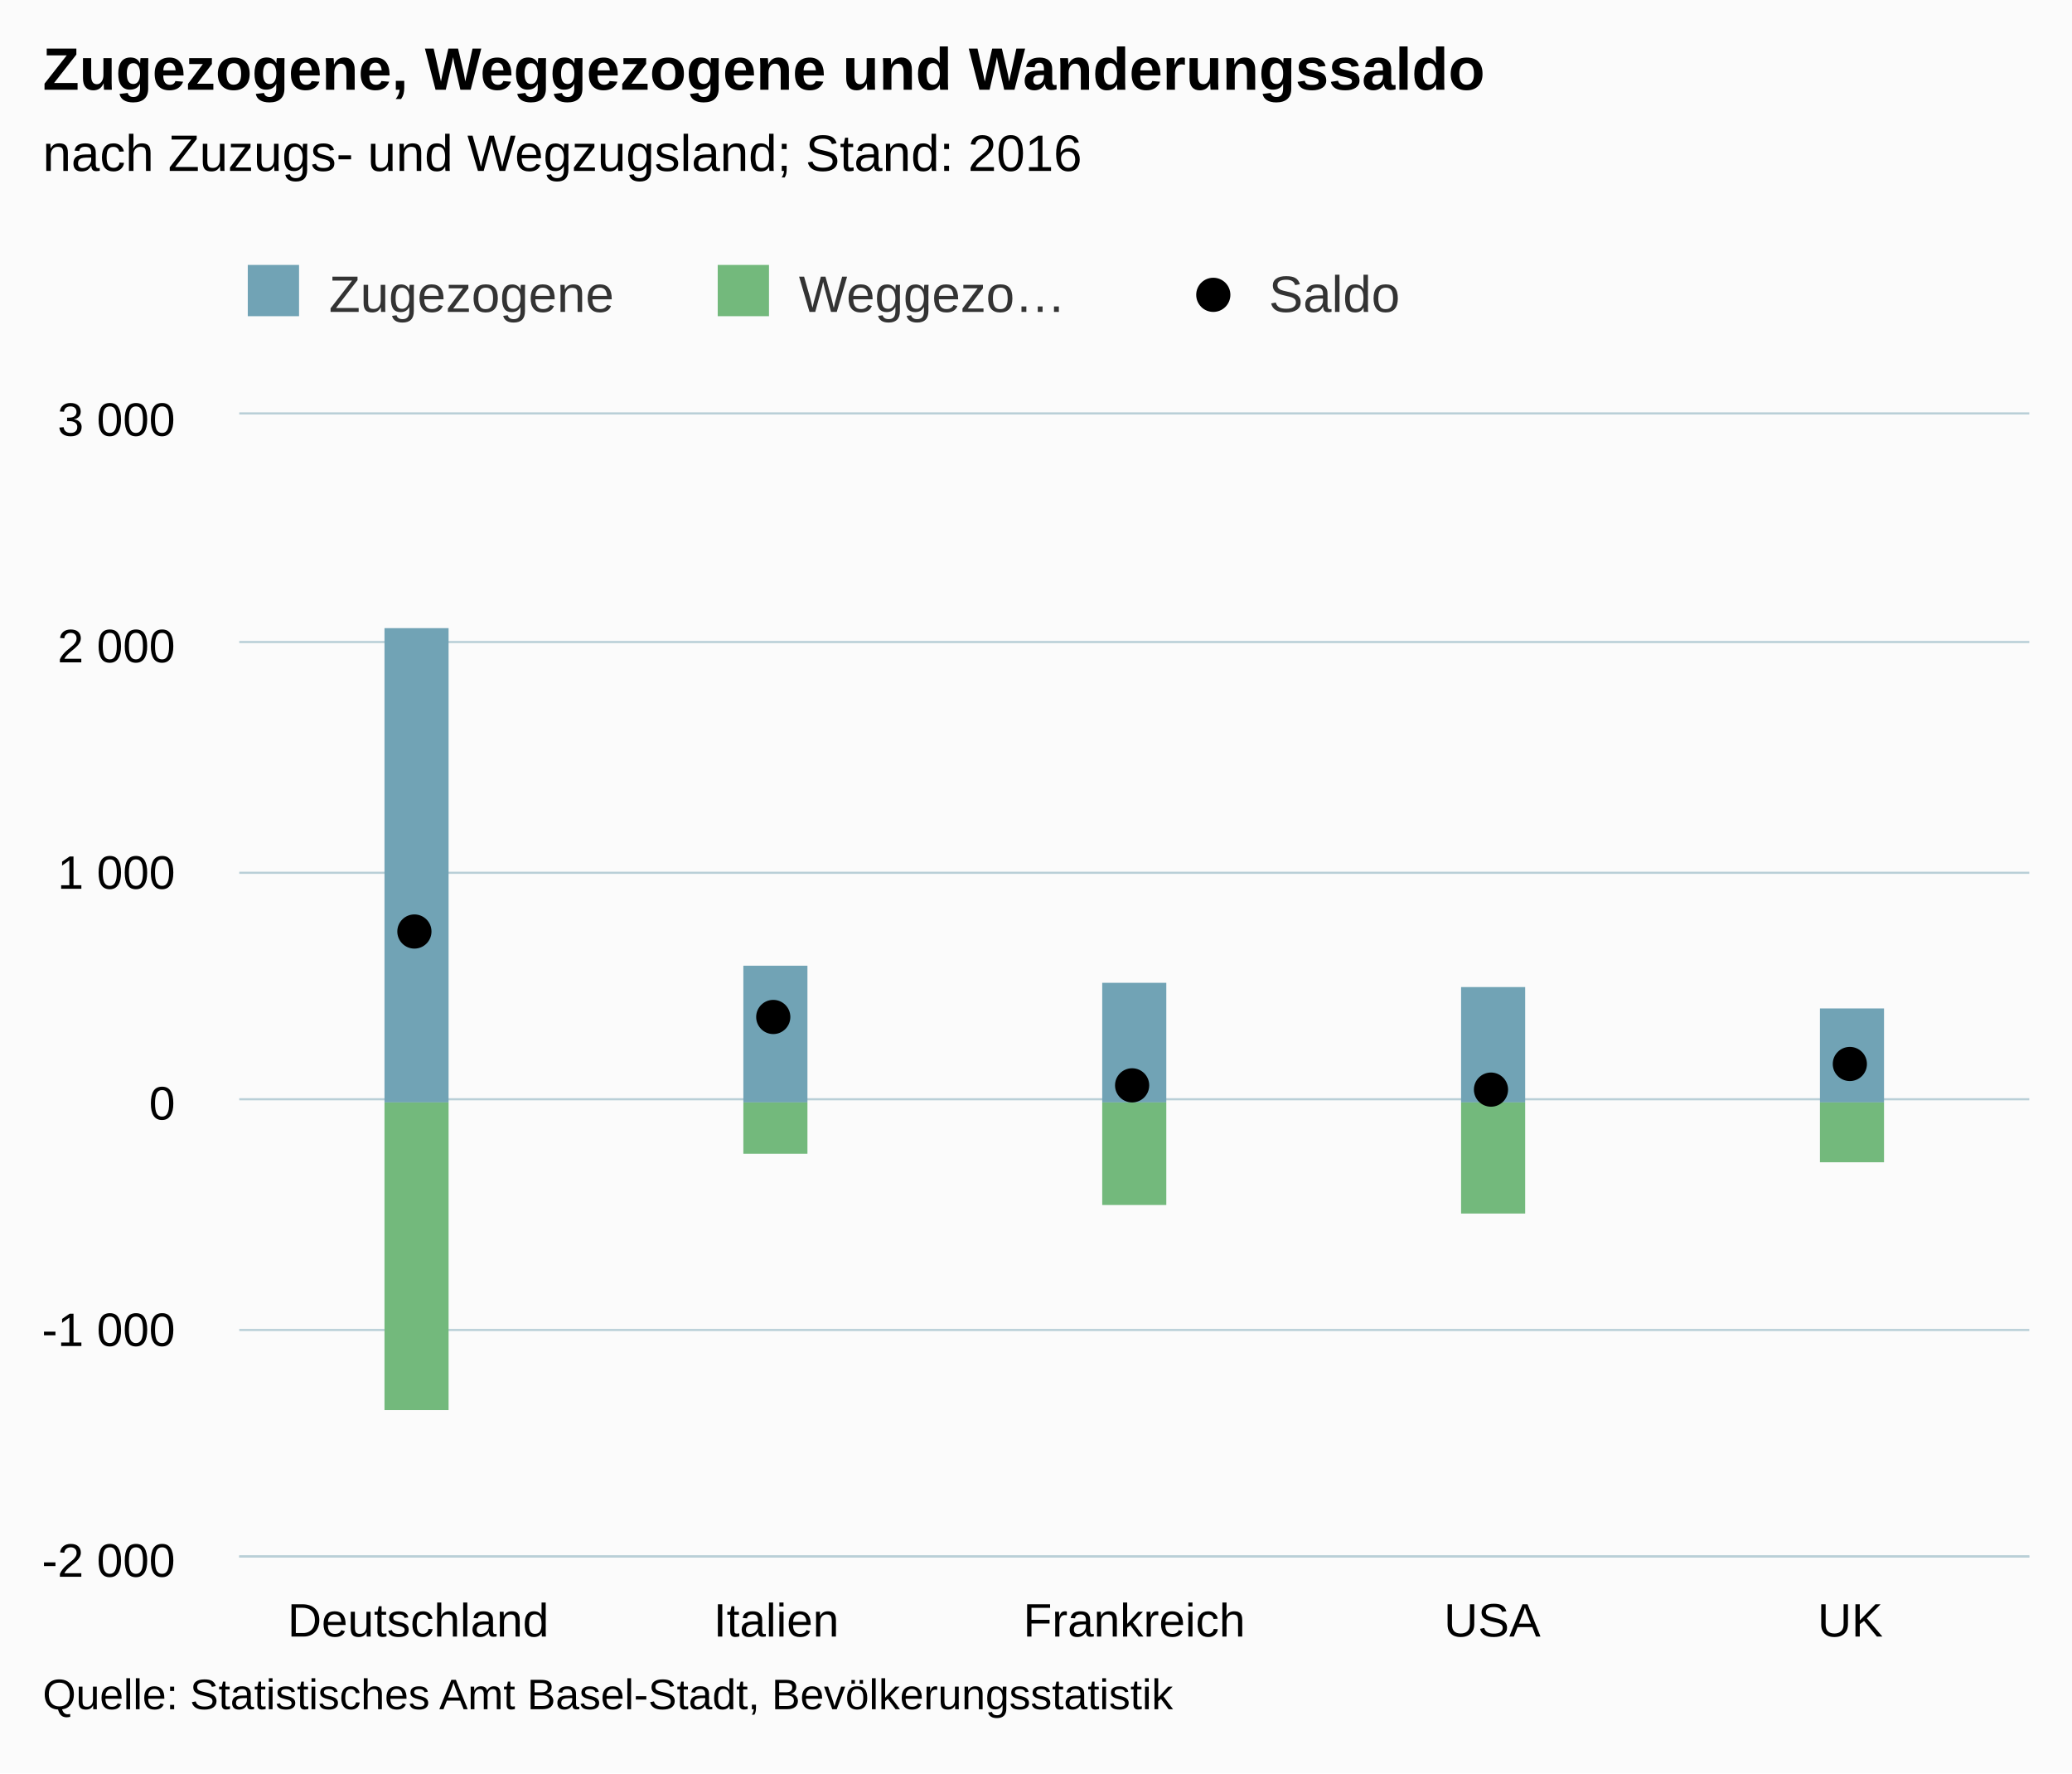
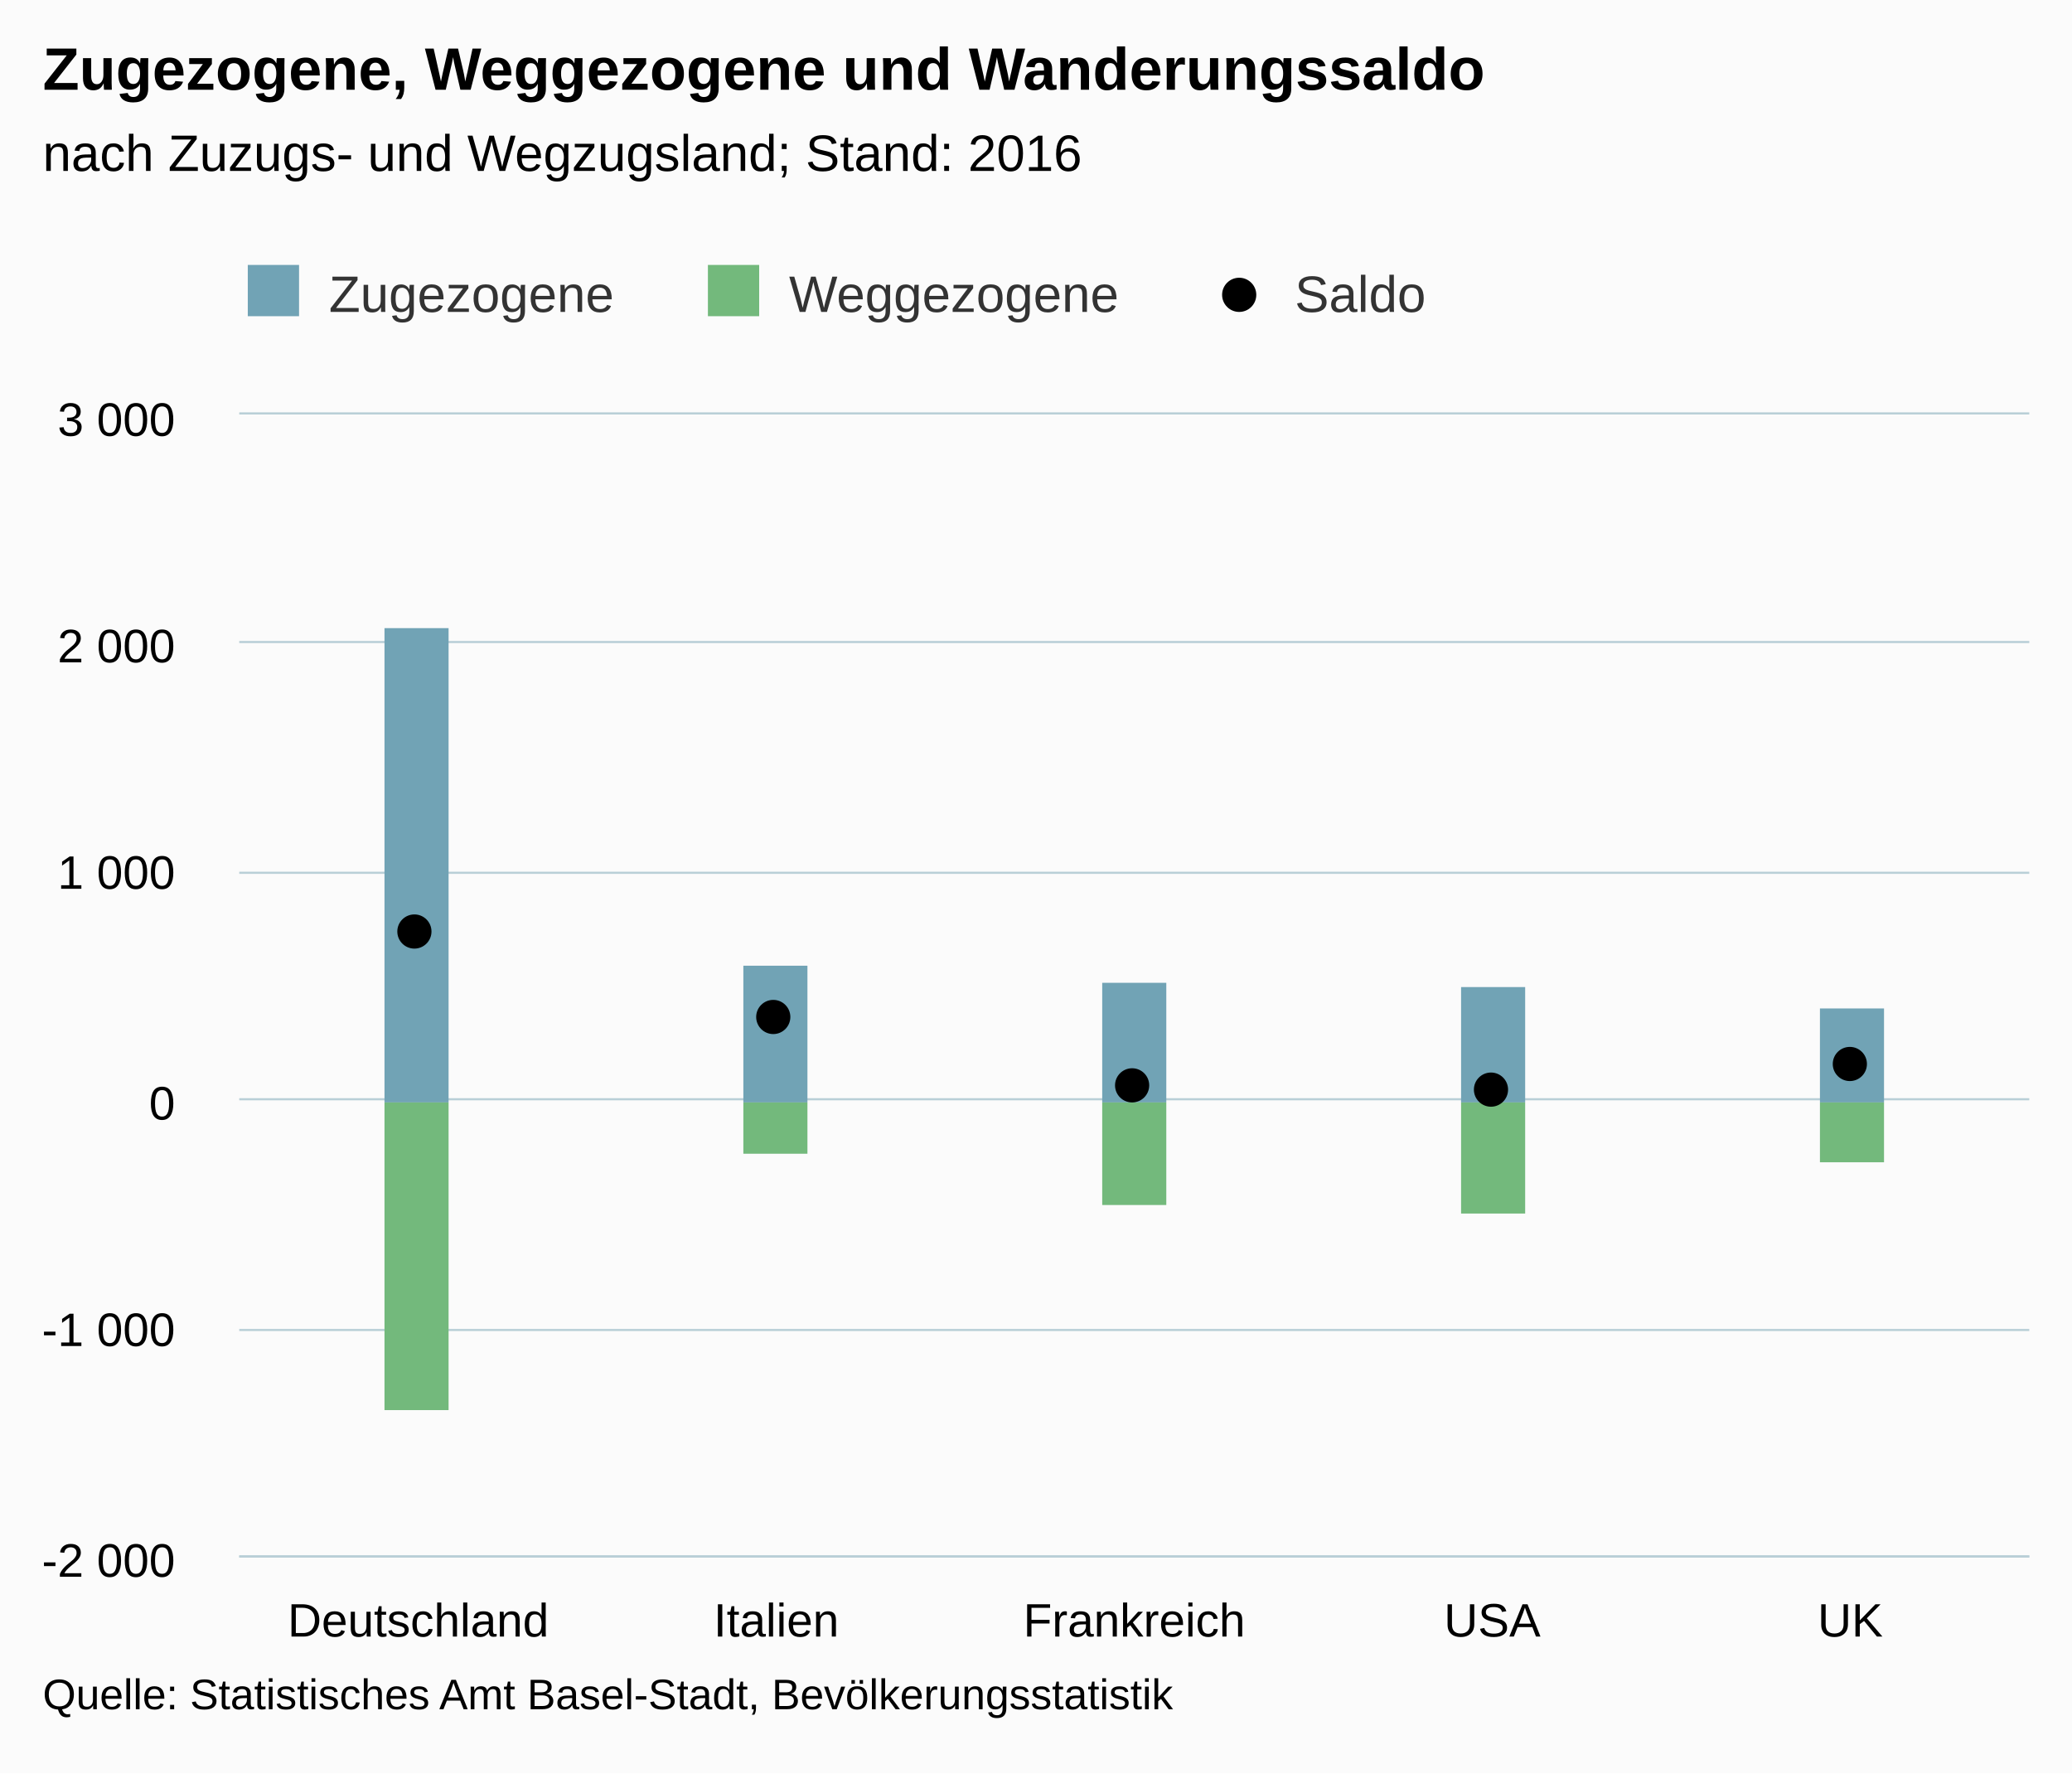
<svg xmlns="http://www.w3.org/2000/svg" version="1.1" class="highcharts-root" style="font-family:Arial;font-size:12px;" viewBox="0 0 485 415">
  <defs>
    <clipPath>
      <rect x="0" y="0" width="419" height="267" fill="none" />
    </clipPath>
    <clipPath id="a">
      <rect x="0" y="0" width="419" height="267" fill="none" />
    </clipPath>
  </defs>
  <rect fill="#fbfbfb" class="highcharts-background" x="0" y="0" width="485" height="415" rx="0" ry="0" />
  <rect fill="none" class="highcharts-plot-background" x="56" y="97" width="419" height="267" />
  <g class="highcharts-pane-group" />
  <g class="highcharts-grid highcharts-xaxis-grid ">
    <path fill="none" class="highcharts-grid-line" d="M 139.5 97 L 139.5 364" opacity="1" />
    <path fill="none" class="highcharts-grid-line" d="M 223.5 97 L 223.5 364" opacity="1" />
    <path fill="none" class="highcharts-grid-line" d="M 306.5 97 L 306.5 364" opacity="1" />
    <path fill="none" class="highcharts-grid-line" d="M 390.5 97 L 390.5 364" opacity="1" />
    <path fill="none" class="highcharts-grid-line" d="M 474.5 97 L 474.5 364" opacity="1" />
    <path fill="none" class="highcharts-grid-line" d="M 55.5 97 L 55.5 364" opacity="1" />
  </g>
  <g class="highcharts-grid highcharts-yaxis-grid ">
    <path fill="none" stroke="#B9CFD7" stroke-width="0.5" class="highcharts-grid-line" d="M 56 364.25 L 475 364.25" opacity="1" />
    <path fill="none" stroke="#B9CFD7" stroke-width="0.5" class="highcharts-grid-line" d="M 56 311.25 L 475 311.25" opacity="1" />
    <path fill="none" stroke="#B9CFD7" stroke-width="0.5" class="highcharts-grid-line" d="M 56 257.25 L 475 257.25" opacity="1" />
    <path fill="none" stroke="#B9CFD7" stroke-width="0.5" class="highcharts-grid-line" d="M 56 204.25 L 475 204.25" opacity="1" />
    <path fill="none" stroke="#B9CFD7" stroke-width="0.5" class="highcharts-grid-line" d="M 56 150.25 L 475 150.25" opacity="1" />
    <path fill="none" stroke="#B9CFD7" stroke-width="0.5" class="highcharts-grid-line" d="M 56 96.75 L 475 96.75" opacity="1" />
  </g>
  <rect fill="none" class="highcharts-plot-border" x="56" y="97" width="419" height="267" />
  <g class="highcharts-axis highcharts-xaxis ">
    <path fill="none" class="highcharts-axis-line" stroke="#B9CFD7" stroke-width="0.5" d="M 56 364.25 L 475 364.25" />
  </g>
  <g class="highcharts-axis highcharts-yaxis ">
    <path fill="none" class="highcharts-axis-line" d="M 56 97 L 56 364" />
  </g>
  <g class="highcharts-series-group">
    <g class="highcharts-series highcharts-series-0 highcharts-column-series " transform="translate(56,97) scale(1 1)" clip-path="url(#a)">
      <rect x="34" y="50" width="15" height="111" fill="#71A3B5" class="highcharts-point" />
      <rect x="118" y="129" width="15" height="32" fill="#71A3B5" class="highcharts-point" />
      <rect x="202" y="133" width="15" height="28" fill="#71A3B5" class="highcharts-point" />
      <rect x="286" y="134" width="15" height="27" fill="#71A3B5" class="highcharts-point" />
      <rect x="370" y="139" width="15" height="22" fill="#71A3B5" class="highcharts-point" />
    </g>
    <g class="highcharts-markers highcharts-series-0 highcharts-column-series " transform="translate(56,97) scale(1 1)" clip-path="none" />
    <g class="highcharts-series highcharts-series-1 highcharts-column-series " transform="translate(56,97) scale(1 1)" clip-path="url(#a)">
      <rect x="34" y="161" width="15" height="72" fill="#73B97C" class="highcharts-point highcharts-negative" />
      <rect x="118" y="161" width="15" height="12" fill="#73B97C" class="highcharts-point highcharts-negative" />
      <rect x="202" y="161" width="15" height="24" fill="#73B97C" class="highcharts-point highcharts-negative" />
      <rect x="286" y="161" width="15" height="26" fill="#73B97C" class="highcharts-point highcharts-negative" />
      <rect x="370" y="161" width="15" height="14" fill="#73B97C" class="highcharts-point highcharts-negative" />
    </g>
    <g class="highcharts-markers highcharts-series-1 highcharts-column-series " transform="translate(56,97) scale(1 1)" clip-path="none" />
    <g class="highcharts-series highcharts-series-2 highcharts-scatter-series " transform="translate(56,97) scale(1 1)" clip-path="url(#a)" />
    <g class="highcharts-markers highcharts-series-2 highcharts-scatter-series " transform="translate(56,97) scale(1 1)" clip-path="none">
      <path fill="#000000" d="M 45 121 A 4 4 0 1 1 45 120.996 Z" class="highcharts-point" />
      <path fill="#000000" d="M 129 141 A 4 4 0 1 1 129 140.996 Z" class="highcharts-point" />
      <path fill="#000000" d="M 213 157 A 4 4 0 1 1 213 156.996 Z" class="highcharts-point" />
      <path fill="#000000" d="M 297 158 A 4 4 0 1 1 297 157.996 Z" class="highcharts-point" />
      <path fill="#000000" d="M 381 152 A 4 4 0 1 1 381 151.996 Z" class="highcharts-point" />
    </g>
  </g>
  <text x="10" text-anchor="start" class="highcharts-title" style="color:#000000;font-size:14px;font-weight:bold;fill:#000000;" y="21">
    <tspan>Zugezogene, Weggezogene und Wanderungssaldo</tspan>
  </text>
  <text x="10" text-anchor="start" class="highcharts-subtitle" style="color:#000000;font-size:12px;font-weight:normal;font-family:Arial;fill:#000000;" y="40">
    <tspan>nach Zuzugs- und Wegzugsland; Stand: 2016</tspan>
  </text>
  <g class="highcharts-legend" transform="translate(48,55)">
-     <rect fill="none" class="highcharts-legend-box" rx="0" ry="0" x="0" y="0" width="326" height="30" visibility="visible" />
+     <rect fill="none" class="highcharts-legend-box" rx="0" ry="0" x="0" y="0" width="293" height="30" visibility="visible" />
    <g>
      <g>
        <g class="highcharts-legend-item highcharts-column-series highcharts-color-undefined highcharts-series-0" transform="translate(8,3)">
          <text x="21" style="color:#333333;font-size:12px;font-weight:normal;cursor:pointer;fill:#333333;" text-anchor="start" y="15">
            <tspan>Zugezogene</tspan>
          </text>
          <rect x="2" y="4" width="12" height="12" fill="#71A3B5" class="highcharts-point" />
        </g>
-         <g class="highcharts-legend-item highcharts-column-series highcharts-color-undefined highcharts-series-1" transform="translate(118,3)">
+         <g class="highcharts-legend-item highcharts-column-series highcharts-color-undefined highcharts-series-1" transform="translate(115.7031,3)">
          <text x="21" y="15" style="color:#333333;font-size:12px;font-weight:normal;cursor:pointer;fill:#333333;" text-anchor="start">
-             <tspan>Weggezo…</tspan>
+             <tspan>Weggezogene</tspan>
          </text>
          <rect x="2" y="4" width="12" height="12" fill="#73B97C" class="highcharts-point" />
        </g>
-         <g class="highcharts-legend-item highcharts-scatter-series highcharts-color-undefined highcharts-series-2" transform="translate(228,3)">
+         <g class="highcharts-legend-item highcharts-scatter-series highcharts-color-undefined highcharts-series-2" transform="translate(234.0625,3)">
          <path fill="none" d="M 0 11 L 16 11" class="highcharts-graph" />
          <path fill="#000000" d="M 12 11 A 4 4 0 1 1 12 10.996 Z" class="highcharts-point" />
          <text x="21" y="15" style="color:#333333;font-size:12px;font-weight:normal;cursor:pointer;fill:#333333;" text-anchor="start">
            <tspan>Saldo</tspan>
          </text>
        </g>
      </g>
    </g>
  </g>
  <g class="highcharts-axis-labels highcharts-xaxis-labels ">
    <text x="97.9" style="color:#000000;cursor:default;font-size:11px;fill:#000000;" text-anchor="middle" transform="translate(0,0)" y="383" opacity="1">
      Deutschland
    </text>
    <text x="181.7" style="color:#000000;cursor:default;font-size:11px;fill:#000000;" text-anchor="middle" transform="translate(0,0)" y="383" opacity="1">
      Italien
    </text>
    <text x="265.5" style="color:#000000;cursor:default;font-size:11px;fill:#000000;" text-anchor="middle" transform="translate(0,0)" y="383" opacity="1">
      Frankreich
    </text>
    <text x="349.3" style="color:#000000;cursor:default;font-size:11px;fill:#000000;" text-anchor="middle" transform="translate(0,0)" y="383" opacity="1">
      USA
    </text>
    <text x="433.1" style="color:#000000;cursor:default;font-size:11px;fill:#000000;" text-anchor="middle" transform="translate(0,0)" y="383" opacity="1">
      UK
    </text>
  </g>
  <g class="highcharts-axis-labels highcharts-yaxis-labels ">
    <text x="41" style="color:#000000;cursor:default;font-size:11px;fill:#000000;" text-anchor="end" transform="translate(0,0)" y="369" opacity="1">
      <tspan>-2 000</tspan>
    </text>
    <text x="41" style="color:#000000;cursor:default;font-size:11px;fill:#000000;" text-anchor="end" transform="translate(0,0)" y="315" opacity="1">
      <tspan>-1 000</tspan>
    </text>
    <text x="41" style="color:#000000;cursor:default;font-size:11px;fill:#000000;" text-anchor="end" transform="translate(0,0)" y="262" opacity="1">
      0
    </text>
    <text x="41" style="color:#000000;cursor:default;font-size:11px;fill:#000000;" text-anchor="end" transform="translate(0,0)" y="208" opacity="1">
      <tspan>1 000</tspan>
    </text>
    <text x="41" style="color:#000000;cursor:default;font-size:11px;fill:#000000;" text-anchor="end" transform="translate(0,0)" y="155" opacity="1">
      <tspan>2 000</tspan>
    </text>
    <text x="41" style="color:#000000;cursor:default;font-size:11px;fill:#000000;" text-anchor="end" transform="translate(0,0)" y="102" opacity="1">
      <tspan>3 000</tspan>
    </text>
  </g>
  <text x="10" class="highcharts-credits" text-anchor="start" style="cursor:default;color:#000000;font-size:10px;fill:#000000;" y="400">
    <tspan>Quelle: Statistisches Amt Basel-Stadt, Bevölkerungsstatistik</tspan>
  </text>
</svg>
